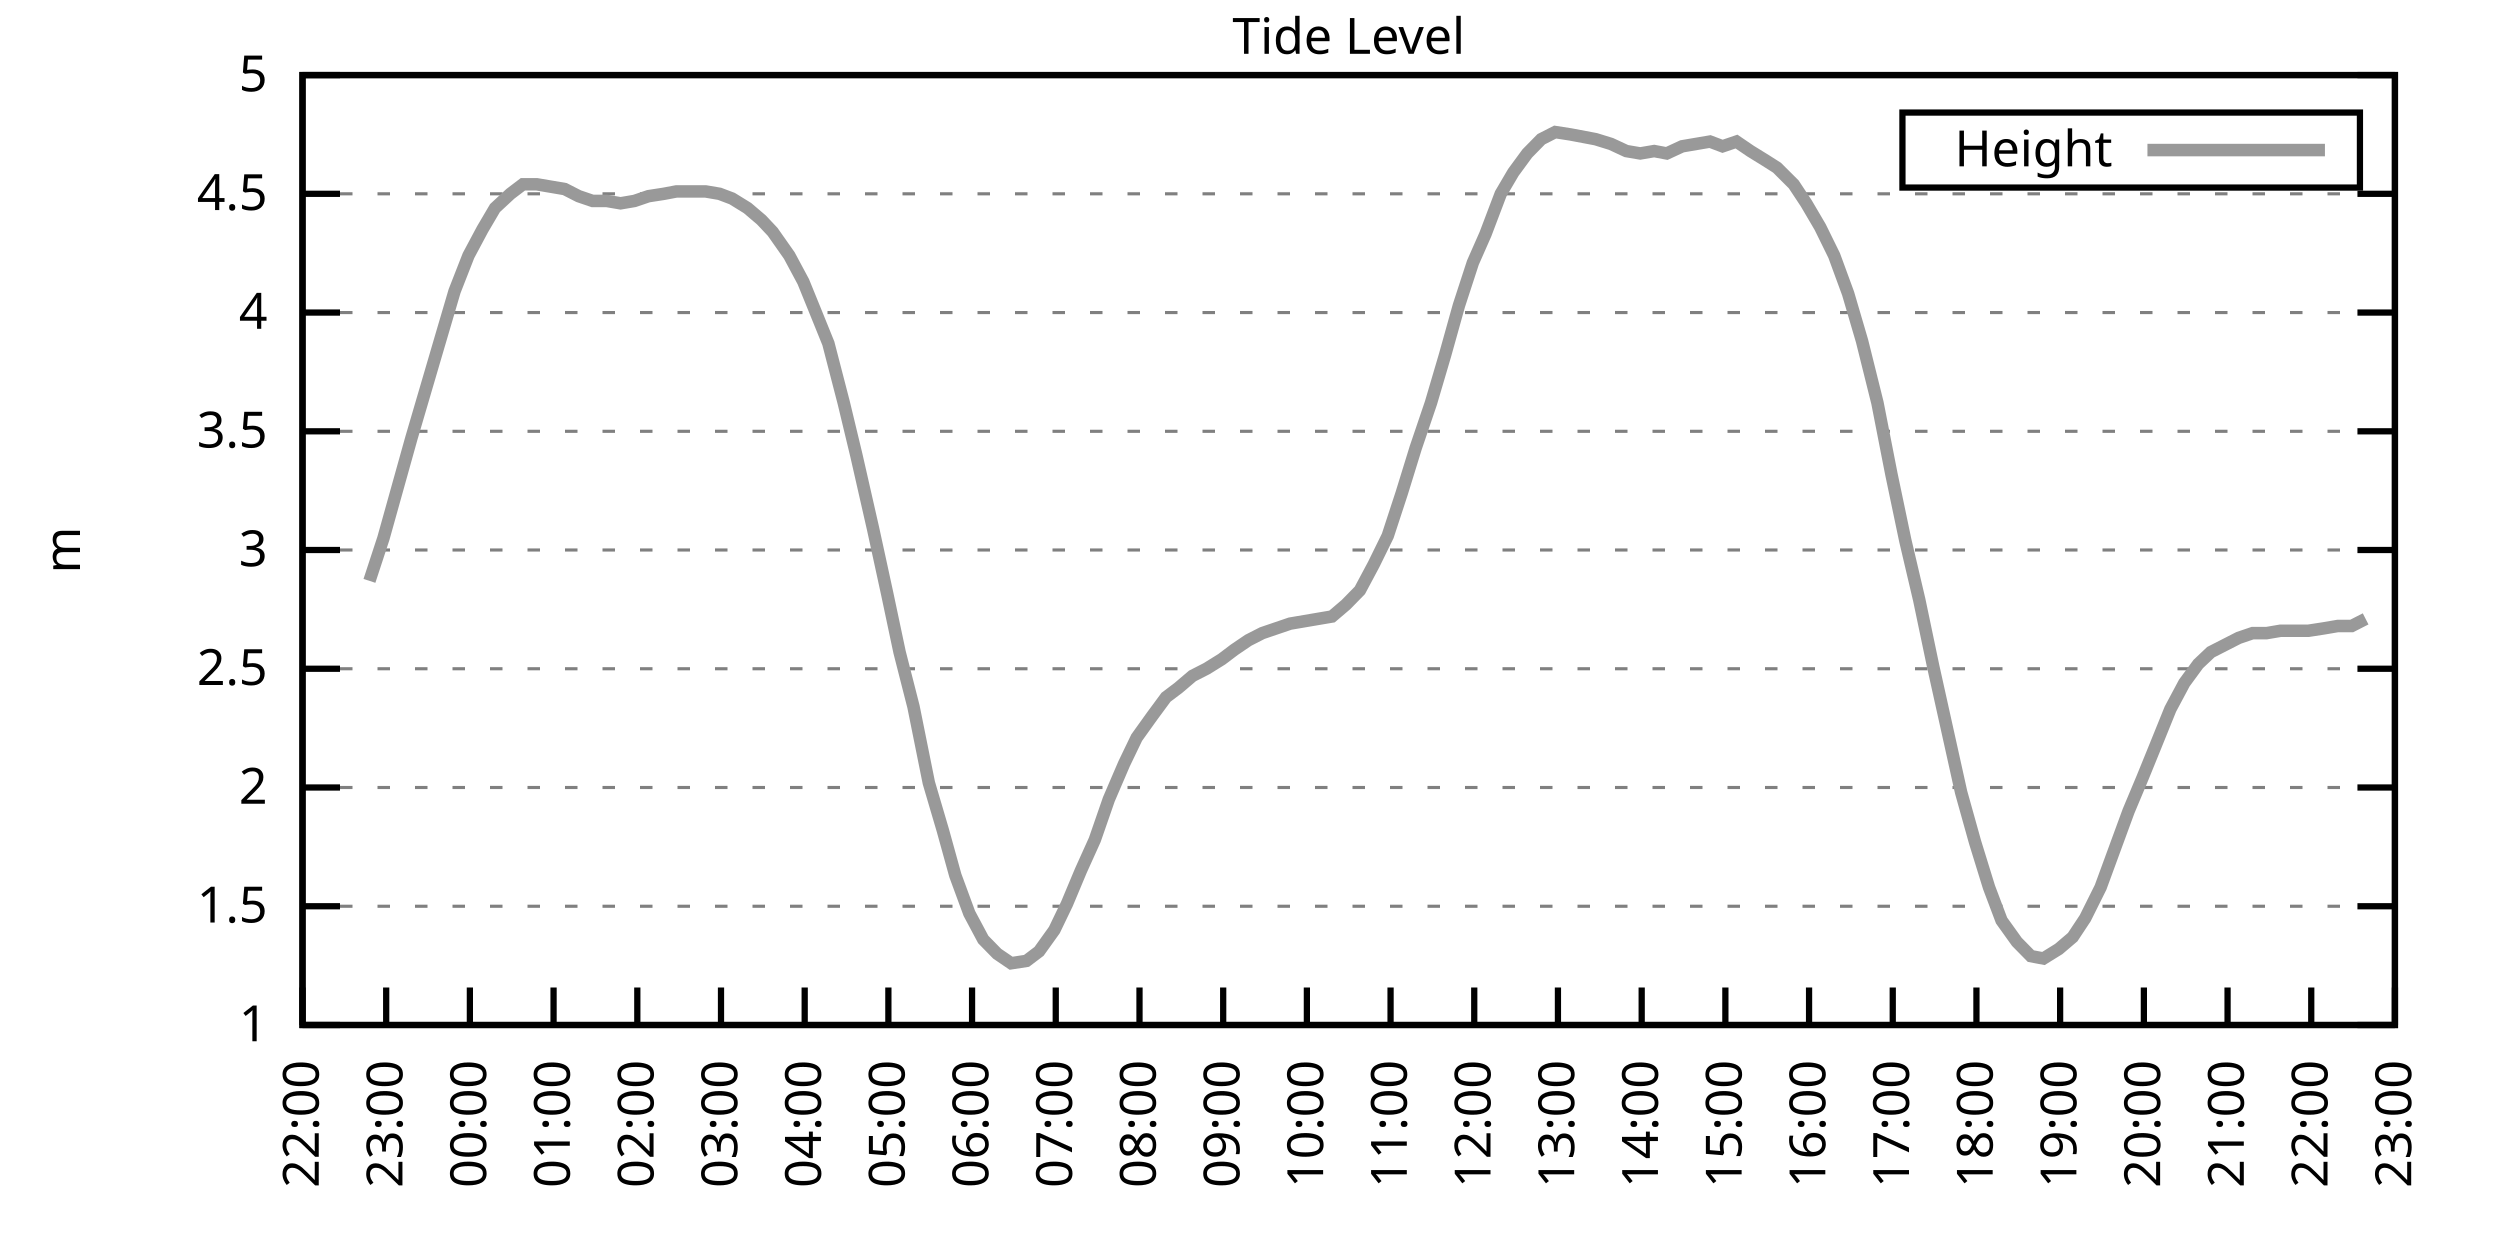
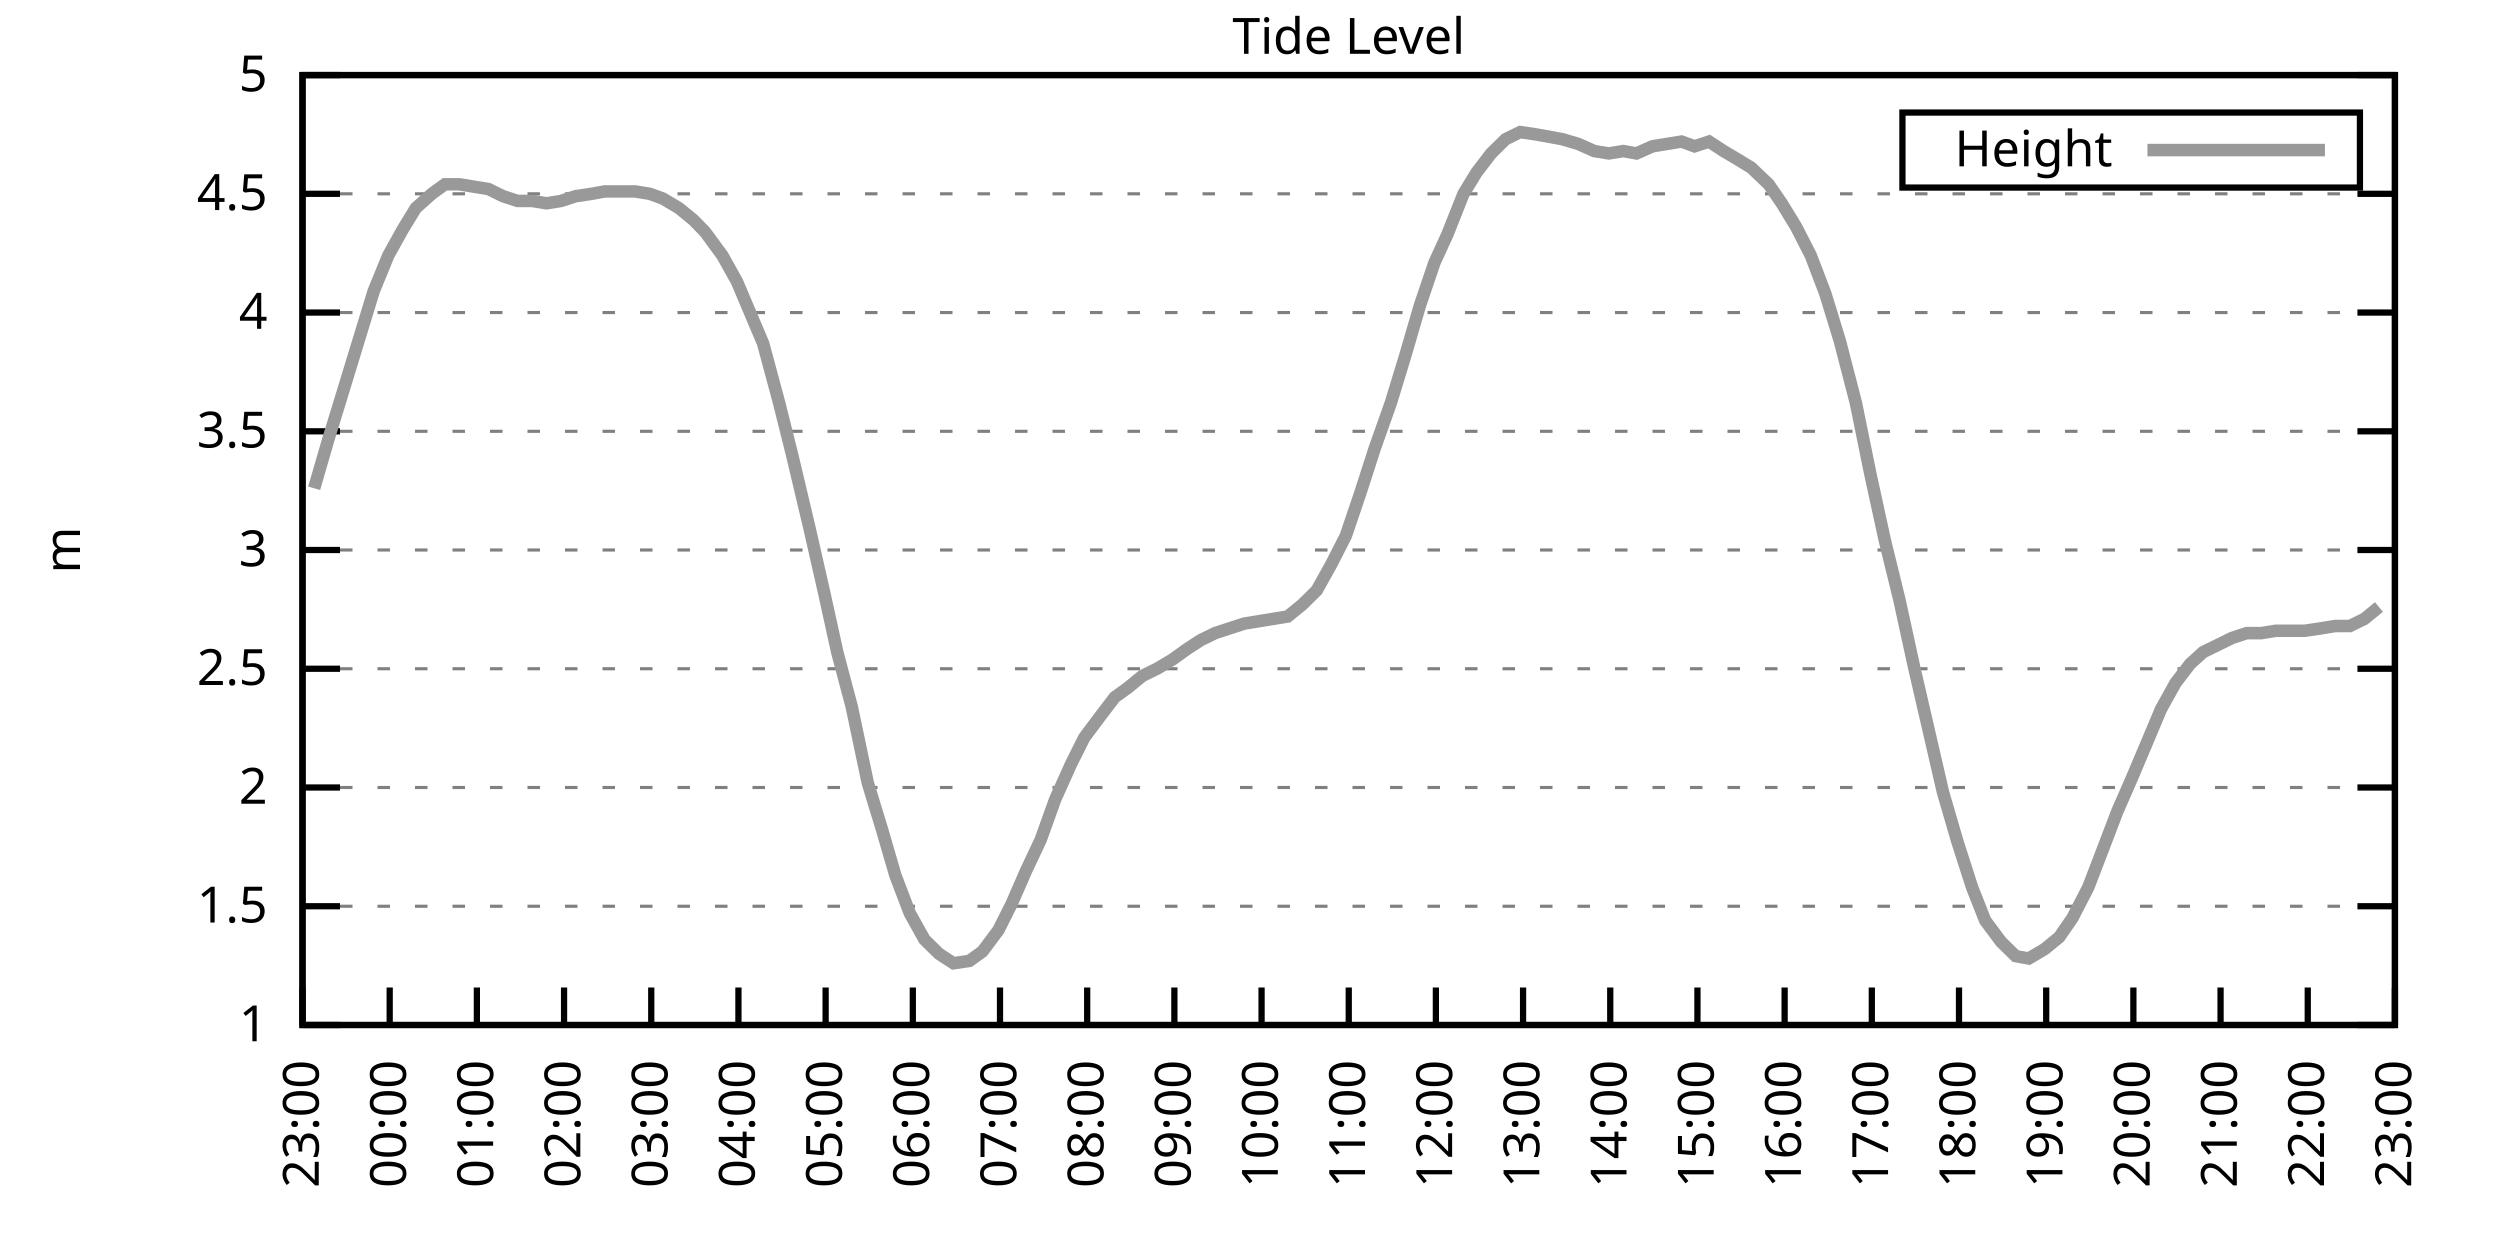
<svg xmlns="http://www.w3.org/2000/svg" xmlns:xlink="http://www.w3.org/1999/xlink" width="400" height="200" viewBox="0 0 400 200">
  <g id="gnuplot_canvas">
    <rect x="0" y="0" width="400" height="200" fill="none" />
    <defs>
      <circle id="gpDot" r="0.5" stroke-width="0.5" stroke="currentColor" />
      <path id="gpPt0" stroke-width="0.333" stroke="currentColor" d="M-1,0 h2 M0,-1 v2" />
      <path id="gpPt1" stroke-width="0.333" stroke="currentColor" d="M-1,-1 L1,1 M1,-1 L-1,1" />
      <path id="gpPt2" stroke-width="0.333" stroke="currentColor" d="M-1,0 L1,0 M0,-1 L0,1 M-1,-1 L1,1 M-1,1 L1,-1" />
      <rect id="gpPt3" stroke-width="0.333" stroke="currentColor" x="-1" y="-1" width="2" height="2" />
      <rect id="gpPt4" stroke-width="0.333" stroke="currentColor" fill="currentColor" x="-1" y="-1" width="2" height="2" />
      <circle id="gpPt5" stroke-width="0.333" stroke="currentColor" cx="0" cy="0" r="1" />
      <use xlink:href="#gpPt5" id="gpPt6" fill="currentColor" stroke="none" />
      <path id="gpPt7" stroke-width="0.333" stroke="currentColor" d="M0,-1.33 L-1.33,0.67 L1.33,0.67 z" />
      <use xlink:href="#gpPt7" id="gpPt8" fill="currentColor" stroke="none" />
      <use xlink:href="#gpPt7" id="gpPt9" stroke="currentColor" transform="rotate(180)" />
      <use xlink:href="#gpPt9" id="gpPt10" fill="currentColor" stroke="none" />
      <use xlink:href="#gpPt3" id="gpPt11" stroke="currentColor" transform="rotate(45)" />
      <use xlink:href="#gpPt11" id="gpPt12" fill="currentColor" stroke="none" />
      <path id="gpPt13" stroke-width="0.333" stroke="currentColor" d="M0,1.330 L1.265,0.411 L0.782,-1.067 L-0.782,-1.076 L-1.265,0.411 z" />
      <use xlink:href="#gpPt13" id="gpPt14" fill="currentColor" stroke="none" />
      <filter id="textbox" filterUnits="objectBoundingBox" x="0" y="0" height="1" width="1">
        <feFlood flood-color="white" flood-opacity="1" result="bgnd" />
        <feComposite in="SourceGraphic" in2="bgnd" operator="atop" />
      </filter>
      <filter id="greybox" filterUnits="objectBoundingBox" x="0" y="0" height="1" width="1">
        <feFlood flood-color="lightgrey" flood-opacity="1" result="grey" />
        <feComposite in="SourceGraphic" in2="grey" operator="atop" />
      </filter>
    </defs>
    <g fill="none" color="white" stroke="currentColor" stroke-width="1.00" stroke-linecap="butt" stroke-linejoin="miter">
</g>
    <g fill="none" color="black" stroke="currentColor" stroke-width="1.00" stroke-linecap="butt" stroke-linejoin="miter">
      <g stroke="none" shape-rendering="crispEdges">
        <polygon fill="rgb(255, 255, 255)" points="48.40,164.00 383.18,164.00 383.18,12.02 48.40,12.02 " />
      </g>
    </g>
    <g fill="none" color="black" stroke="currentColor" stroke-width="1.00" stroke-linecap="butt" stroke-linejoin="miter">
</g>
    <g fill="none" color="black" stroke="black" stroke-width="0.50" stroke-linecap="butt" stroke-linejoin="miter">
</g>
    <g fill="none" color="gray" stroke="currentColor" stroke-width="0.50" stroke-linecap="butt" stroke-linejoin="miter">
      <path stroke="gray" stroke-dasharray="2,4" class="gridline" d="M48.40,164.00 L383.19,164.00  " />
    </g>
    <g fill="none" color="gray" stroke="gray" stroke-width="1.00" stroke-linecap="butt" stroke-linejoin="miter">
</g>
    <g fill="none" color="black" stroke="currentColor" stroke-width="1.00" stroke-linecap="butt" stroke-linejoin="miter">
      <path stroke="black" d="M48.40,164.00 L54.40,164.00 M383.19,164.00 L377.19,164.00  " />
      <g transform="translate(42.80,166.60)" stroke="none" fill="black" font-family="Sans" font-size="8.00" text-anchor="end">
        <text>
          <tspan font-family="Sans"> 1</tspan>
        </text>
      </g>
    </g>
    <g fill="none" color="black" stroke="currentColor" stroke-width="1.00" stroke-linecap="butt" stroke-linejoin="miter">
</g>
    <g fill="none" color="black" stroke="black" stroke-width="0.50" stroke-linecap="butt" stroke-linejoin="miter">
</g>
    <g fill="none" color="gray" stroke="currentColor" stroke-width="0.50" stroke-linecap="butt" stroke-linejoin="miter">
      <path stroke="gray" stroke-dasharray="2,4" class="gridline" d="M48.40,145.00 L383.19,145.00  " />
    </g>
    <g fill="none" color="gray" stroke="gray" stroke-width="1.00" stroke-linecap="butt" stroke-linejoin="miter">
</g>
    <g fill="none" color="black" stroke="currentColor" stroke-width="1.00" stroke-linecap="butt" stroke-linejoin="miter">
      <path stroke="black" d="M48.40,145.00 L54.40,145.00 M383.19,145.00 L377.19,145.00  " />
      <g transform="translate(42.80,147.60)" stroke="none" fill="black" font-family="Sans" font-size="8.00" text-anchor="end">
        <text>
          <tspan font-family="Sans"> 1.5</tspan>
        </text>
      </g>
    </g>
    <g fill="none" color="black" stroke="currentColor" stroke-width="1.00" stroke-linecap="butt" stroke-linejoin="miter">
</g>
    <g fill="none" color="black" stroke="black" stroke-width="0.50" stroke-linecap="butt" stroke-linejoin="miter">
</g>
    <g fill="none" color="gray" stroke="currentColor" stroke-width="0.50" stroke-linecap="butt" stroke-linejoin="miter">
      <path stroke="gray" stroke-dasharray="2,4" class="gridline" d="M48.40,126.00 L383.19,126.00  " />
    </g>
    <g fill="none" color="gray" stroke="gray" stroke-width="1.00" stroke-linecap="butt" stroke-linejoin="miter">
</g>
    <g fill="none" color="black" stroke="currentColor" stroke-width="1.00" stroke-linecap="butt" stroke-linejoin="miter">
      <path stroke="black" d="M48.40,126.00 L54.40,126.00 M383.19,126.00 L377.19,126.00  " />
      <g transform="translate(42.80,128.60)" stroke="none" fill="black" font-family="Sans" font-size="8.00" text-anchor="end">
        <text>
          <tspan font-family="Sans"> 2</tspan>
        </text>
      </g>
    </g>
    <g fill="none" color="black" stroke="currentColor" stroke-width="1.00" stroke-linecap="butt" stroke-linejoin="miter">
</g>
    <g fill="none" color="black" stroke="black" stroke-width="0.50" stroke-linecap="butt" stroke-linejoin="miter">
</g>
    <g fill="none" color="gray" stroke="currentColor" stroke-width="0.50" stroke-linecap="butt" stroke-linejoin="miter">
      <path stroke="gray" stroke-dasharray="2,4" class="gridline" d="M48.40,107.00 L383.19,107.00  " />
    </g>
    <g fill="none" color="gray" stroke="gray" stroke-width="1.00" stroke-linecap="butt" stroke-linejoin="miter">
</g>
    <g fill="none" color="black" stroke="currentColor" stroke-width="1.00" stroke-linecap="butt" stroke-linejoin="miter">
      <path stroke="black" d="M48.40,107.00 L54.40,107.00 M383.19,107.00 L377.19,107.00  " />
      <g transform="translate(42.80,109.60)" stroke="none" fill="black" font-family="Sans" font-size="8.00" text-anchor="end">
        <text>
          <tspan font-family="Sans"> 2.5</tspan>
        </text>
      </g>
    </g>
    <g fill="none" color="black" stroke="currentColor" stroke-width="1.00" stroke-linecap="butt" stroke-linejoin="miter">
</g>
    <g fill="none" color="black" stroke="black" stroke-width="0.50" stroke-linecap="butt" stroke-linejoin="miter">
</g>
    <g fill="none" color="gray" stroke="currentColor" stroke-width="0.50" stroke-linecap="butt" stroke-linejoin="miter">
      <path stroke="gray" stroke-dasharray="2,4" class="gridline" d="M48.40,88.00 L383.19,88.00  " />
    </g>
    <g fill="none" color="gray" stroke="gray" stroke-width="1.00" stroke-linecap="butt" stroke-linejoin="miter">
</g>
    <g fill="none" color="black" stroke="currentColor" stroke-width="1.00" stroke-linecap="butt" stroke-linejoin="miter">
      <path stroke="black" d="M48.40,88.00 L54.40,88.00 M383.19,88.00 L377.19,88.00  " />
      <g transform="translate(42.80,90.60)" stroke="none" fill="black" font-family="Sans" font-size="8.00" text-anchor="end">
        <text>
          <tspan font-family="Sans"> 3</tspan>
        </text>
      </g>
    </g>
    <g fill="none" color="black" stroke="currentColor" stroke-width="1.00" stroke-linecap="butt" stroke-linejoin="miter">
</g>
    <g fill="none" color="black" stroke="black" stroke-width="0.50" stroke-linecap="butt" stroke-linejoin="miter">
</g>
    <g fill="none" color="gray" stroke="currentColor" stroke-width="0.50" stroke-linecap="butt" stroke-linejoin="miter">
      <path stroke="gray" stroke-dasharray="2,4" class="gridline" d="M48.40,69.01 L383.19,69.01  " />
    </g>
    <g fill="none" color="gray" stroke="gray" stroke-width="1.00" stroke-linecap="butt" stroke-linejoin="miter">
</g>
    <g fill="none" color="black" stroke="currentColor" stroke-width="1.00" stroke-linecap="butt" stroke-linejoin="miter">
      <path stroke="black" d="M48.40,69.01 L54.40,69.01 M383.19,69.01 L377.19,69.01  " />
      <g transform="translate(42.80,71.61)" stroke="none" fill="black" font-family="Sans" font-size="8.00" text-anchor="end">
        <text>
          <tspan font-family="Sans"> 3.5</tspan>
        </text>
      </g>
    </g>
    <g fill="none" color="black" stroke="currentColor" stroke-width="1.00" stroke-linecap="butt" stroke-linejoin="miter">
</g>
    <g fill="none" color="black" stroke="black" stroke-width="0.50" stroke-linecap="butt" stroke-linejoin="miter">
</g>
    <g fill="none" color="gray" stroke="currentColor" stroke-width="0.50" stroke-linecap="butt" stroke-linejoin="miter">
      <path stroke="gray" stroke-dasharray="2,4" class="gridline" d="M48.40,50.01 L383.19,50.01  " />
    </g>
    <g fill="none" color="gray" stroke="gray" stroke-width="1.00" stroke-linecap="butt" stroke-linejoin="miter">
</g>
    <g fill="none" color="black" stroke="currentColor" stroke-width="1.00" stroke-linecap="butt" stroke-linejoin="miter">
      <path stroke="black" d="M48.40,50.01 L54.40,50.01 M383.19,50.01 L377.19,50.01  " />
      <g transform="translate(42.80,52.61)" stroke="none" fill="black" font-family="Sans" font-size="8.00" text-anchor="end">
        <text>
          <tspan font-family="Sans"> 4</tspan>
        </text>
      </g>
    </g>
    <g fill="none" color="black" stroke="currentColor" stroke-width="1.00" stroke-linecap="butt" stroke-linejoin="miter">
</g>
    <g fill="none" color="black" stroke="black" stroke-width="0.50" stroke-linecap="butt" stroke-linejoin="miter">
</g>
    <g fill="none" color="gray" stroke="currentColor" stroke-width="0.50" stroke-linecap="butt" stroke-linejoin="miter">
      <path stroke="gray" stroke-dasharray="2,4" class="gridline" d="M48.40,31.01 L383.19,31.01  " />
    </g>
    <g fill="none" color="gray" stroke="gray" stroke-width="1.00" stroke-linecap="butt" stroke-linejoin="miter">
</g>
    <g fill="none" color="black" stroke="currentColor" stroke-width="1.00" stroke-linecap="butt" stroke-linejoin="miter">
      <path stroke="black" d="M48.40,31.01 L54.40,31.01 M383.19,31.01 L377.19,31.01  " />
      <g transform="translate(42.80,33.61)" stroke="none" fill="black" font-family="Sans" font-size="8.00" text-anchor="end">
        <text>
          <tspan font-family="Sans"> 4.5</tspan>
        </text>
      </g>
    </g>
    <g fill="none" color="black" stroke="currentColor" stroke-width="1.00" stroke-linecap="butt" stroke-linejoin="miter">
</g>
    <g fill="none" color="black" stroke="black" stroke-width="0.50" stroke-linecap="butt" stroke-linejoin="miter">
</g>
    <g fill="none" color="gray" stroke="currentColor" stroke-width="0.50" stroke-linecap="butt" stroke-linejoin="miter">
      <path stroke="gray" stroke-dasharray="2,4" class="gridline" d="M48.40,12.01 L383.19,12.01  " />
    </g>
    <g fill="none" color="gray" stroke="gray" stroke-width="1.00" stroke-linecap="butt" stroke-linejoin="miter">
</g>
    <g fill="none" color="black" stroke="currentColor" stroke-width="1.00" stroke-linecap="butt" stroke-linejoin="miter">
      <path stroke="black" d="M48.40,12.01 L54.40,12.01 M383.19,12.01 L377.19,12.01  " />
      <g transform="translate(42.80,14.61)" stroke="none" fill="black" font-family="Sans" font-size="8.00" text-anchor="end">
        <text>
          <tspan font-family="Sans"> 5</tspan>
        </text>
      </g>
    </g>
    <g fill="none" color="black" stroke="currentColor" stroke-width="1.00" stroke-linecap="butt" stroke-linejoin="miter">
      <path stroke="black" d="M48.40,164.00 L48.40,158.00  " />
      <g transform="translate(51.00,169.60) rotate(270.00)" stroke="none" fill="black" font-family="Sans" font-size="8.00" text-anchor="end">
        <text>
-           <tspan font-family="Sans">22:00</tspan>
-         </text>
-       </g>
-     </g>
-     <g fill="none" color="black" stroke="currentColor" stroke-width="1.00" stroke-linecap="butt" stroke-linejoin="miter">
-       <path stroke="black" d="M61.79,164.00 L61.79,158.00  " />
-       <g transform="translate(64.39,169.60) rotate(270.00)" stroke="none" fill="black" font-family="Sans" font-size="8.00" text-anchor="end">
-         <text>
          <tspan font-family="Sans">23:00</tspan>
        </text>
      </g>
    </g>
    <g fill="none" color="black" stroke="currentColor" stroke-width="1.00" stroke-linecap="butt" stroke-linejoin="miter">
-       <path stroke="black" d="M75.18,164.00 L75.18,158.00  " />
-       <g transform="translate(77.78,169.60) rotate(270.00)" stroke="none" fill="black" font-family="Sans" font-size="8.00" text-anchor="end">
+       <path stroke="black" d="M62.35,164.00 L62.35,158.00  " />
+       <g transform="translate(64.95,169.60) rotate(270.00)" stroke="none" fill="black" font-family="Sans" font-size="8.00" text-anchor="end">
        <text>
          <tspan font-family="Sans">00:00</tspan>
        </text>
      </g>
    </g>
    <g fill="none" color="black" stroke="currentColor" stroke-width="1.00" stroke-linecap="butt" stroke-linejoin="miter">
-       <path stroke="black" d="M88.57,164.00 L88.57,158.00  " />
-       <g transform="translate(91.17,169.60) rotate(270.00)" stroke="none" fill="black" font-family="Sans" font-size="8.00" text-anchor="end">
+       <path stroke="black" d="M76.30,164.00 L76.30,158.00  " />
+       <g transform="translate(78.90,169.60) rotate(270.00)" stroke="none" fill="black" font-family="Sans" font-size="8.00" text-anchor="end">
        <text>
          <tspan font-family="Sans">01:00</tspan>
        </text>
      </g>
    </g>
    <g fill="none" color="black" stroke="currentColor" stroke-width="1.00" stroke-linecap="butt" stroke-linejoin="miter">
-       <path stroke="black" d="M101.97,164.00 L101.97,158.00  " />
-       <g transform="translate(104.57,169.60) rotate(270.00)" stroke="none" fill="black" font-family="Sans" font-size="8.00" text-anchor="end">
+       <path stroke="black" d="M90.25,164.00 L90.25,158.00  " />
+       <g transform="translate(92.85,169.60) rotate(270.00)" stroke="none" fill="black" font-family="Sans" font-size="8.00" text-anchor="end">
        <text>
          <tspan font-family="Sans">02:00</tspan>
        </text>
      </g>
    </g>
    <g fill="none" color="black" stroke="currentColor" stroke-width="1.00" stroke-linecap="butt" stroke-linejoin="miter">
-       <path stroke="black" d="M115.36,164.00 L115.36,158.00  " />
-       <g transform="translate(117.96,169.60) rotate(270.00)" stroke="none" fill="black" font-family="Sans" font-size="8.00" text-anchor="end">
+       <path stroke="black" d="M104.20,164.00 L104.20,158.00  " />
+       <g transform="translate(106.80,169.60) rotate(270.00)" stroke="none" fill="black" font-family="Sans" font-size="8.00" text-anchor="end">
        <text>
          <tspan font-family="Sans">03:00</tspan>
        </text>
      </g>
    </g>
    <g fill="none" color="black" stroke="currentColor" stroke-width="1.00" stroke-linecap="butt" stroke-linejoin="miter">
-       <path stroke="black" d="M128.75,164.00 L128.75,158.00  " />
-       <g transform="translate(131.35,169.60) rotate(270.00)" stroke="none" fill="black" font-family="Sans" font-size="8.00" text-anchor="end">
+       <path stroke="black" d="M118.15,164.00 L118.15,158.00  " />
+       <g transform="translate(120.75,169.60) rotate(270.00)" stroke="none" fill="black" font-family="Sans" font-size="8.00" text-anchor="end">
        <text>
          <tspan font-family="Sans">04:00</tspan>
        </text>
      </g>
    </g>
    <g fill="none" color="black" stroke="currentColor" stroke-width="1.00" stroke-linecap="butt" stroke-linejoin="miter">
-       <path stroke="black" d="M142.14,164.00 L142.14,158.00  " />
-       <g transform="translate(144.74,169.60) rotate(270.00)" stroke="none" fill="black" font-family="Sans" font-size="8.00" text-anchor="end">
+       <path stroke="black" d="M132.10,164.00 L132.10,158.00  " />
+       <g transform="translate(134.70,169.60) rotate(270.00)" stroke="none" fill="black" font-family="Sans" font-size="8.00" text-anchor="end">
        <text>
          <tspan font-family="Sans">05:00</tspan>
        </text>
      </g>
    </g>
    <g fill="none" color="black" stroke="currentColor" stroke-width="1.00" stroke-linecap="butt" stroke-linejoin="miter">
-       <path stroke="black" d="M155.53,164.00 L155.53,158.00  " />
-       <g transform="translate(158.13,169.60) rotate(270.00)" stroke="none" fill="black" font-family="Sans" font-size="8.00" text-anchor="end">
+       <path stroke="black" d="M146.05,164.00 L146.05,158.00  " />
+       <g transform="translate(148.65,169.60) rotate(270.00)" stroke="none" fill="black" font-family="Sans" font-size="8.00" text-anchor="end">
        <text>
          <tspan font-family="Sans">06:00</tspan>
        </text>
      </g>
    </g>
    <g fill="none" color="black" stroke="currentColor" stroke-width="1.00" stroke-linecap="butt" stroke-linejoin="miter">
-       <path stroke="black" d="M168.92,164.00 L168.92,158.00  " />
-       <g transform="translate(171.52,169.60) rotate(270.00)" stroke="none" fill="black" font-family="Sans" font-size="8.00" text-anchor="end">
+       <path stroke="black" d="M160.00,164.00 L160.00,158.00  " />
+       <g transform="translate(162.60,169.60) rotate(270.00)" stroke="none" fill="black" font-family="Sans" font-size="8.00" text-anchor="end">
        <text>
          <tspan font-family="Sans">07:00</tspan>
        </text>
      </g>
    </g>
    <g fill="none" color="black" stroke="currentColor" stroke-width="1.00" stroke-linecap="butt" stroke-linejoin="miter">
-       <path stroke="black" d="M182.32,164.00 L182.32,158.00  " />
-       <g transform="translate(184.92,169.60) rotate(270.00)" stroke="none" fill="black" font-family="Sans" font-size="8.00" text-anchor="end">
+       <path stroke="black" d="M173.95,164.00 L173.95,158.00  " />
+       <g transform="translate(176.55,169.60) rotate(270.00)" stroke="none" fill="black" font-family="Sans" font-size="8.00" text-anchor="end">
        <text>
          <tspan font-family="Sans">08:00</tspan>
        </text>
      </g>
    </g>
    <g fill="none" color="black" stroke="currentColor" stroke-width="1.00" stroke-linecap="butt" stroke-linejoin="miter">
-       <path stroke="black" d="M195.71,164.00 L195.71,158.00  " />
-       <g transform="translate(198.31,169.60) rotate(270.00)" stroke="none" fill="black" font-family="Sans" font-size="8.00" text-anchor="end">
+       <path stroke="black" d="M187.90,164.00 L187.90,158.00  " />
+       <g transform="translate(190.50,169.60) rotate(270.00)" stroke="none" fill="black" font-family="Sans" font-size="8.00" text-anchor="end">
        <text>
          <tspan font-family="Sans">09:00</tspan>
        </text>
      </g>
    </g>
    <g fill="none" color="black" stroke="currentColor" stroke-width="1.00" stroke-linecap="butt" stroke-linejoin="miter">
-       <path stroke="black" d="M209.10,164.00 L209.10,158.00  " />
-       <g transform="translate(211.70,169.60) rotate(270.00)" stroke="none" fill="black" font-family="Sans" font-size="8.00" text-anchor="end">
+       <path stroke="black" d="M201.85,164.00 L201.85,158.00  " />
+       <g transform="translate(204.45,169.60) rotate(270.00)" stroke="none" fill="black" font-family="Sans" font-size="8.00" text-anchor="end">
        <text>
          <tspan font-family="Sans">10:00</tspan>
        </text>
      </g>
    </g>
    <g fill="none" color="black" stroke="currentColor" stroke-width="1.00" stroke-linecap="butt" stroke-linejoin="miter">
-       <path stroke="black" d="M222.49,164.00 L222.49,158.00  " />
-       <g transform="translate(225.09,169.60) rotate(270.00)" stroke="none" fill="black" font-family="Sans" font-size="8.00" text-anchor="end">
+       <path stroke="black" d="M215.80,164.00 L215.80,158.00  " />
+       <g transform="translate(218.40,169.60) rotate(270.00)" stroke="none" fill="black" font-family="Sans" font-size="8.00" text-anchor="end">
        <text>
          <tspan font-family="Sans">11:00</tspan>
        </text>
      </g>
    </g>
    <g fill="none" color="black" stroke="currentColor" stroke-width="1.00" stroke-linecap="butt" stroke-linejoin="miter">
-       <path stroke="black" d="M235.88,164.00 L235.88,158.00  " />
-       <g transform="translate(238.48,169.60) rotate(270.00)" stroke="none" fill="black" font-family="Sans" font-size="8.00" text-anchor="end">
+       <path stroke="black" d="M229.74,164.00 L229.74,158.00  " />
+       <g transform="translate(232.34,169.60) rotate(270.00)" stroke="none" fill="black" font-family="Sans" font-size="8.00" text-anchor="end">
        <text>
          <tspan font-family="Sans">12:00</tspan>
        </text>
      </g>
    </g>
    <g fill="none" color="black" stroke="currentColor" stroke-width="1.00" stroke-linecap="butt" stroke-linejoin="miter">
-       <path stroke="black" d="M249.27,164.00 L249.27,158.00  " />
-       <g transform="translate(251.87,169.60) rotate(270.00)" stroke="none" fill="black" font-family="Sans" font-size="8.00" text-anchor="end">
+       <path stroke="black" d="M243.69,164.00 L243.69,158.00  " />
+       <g transform="translate(246.29,169.60) rotate(270.00)" stroke="none" fill="black" font-family="Sans" font-size="8.00" text-anchor="end">
        <text>
          <tspan font-family="Sans">13:00</tspan>
        </text>
      </g>
    </g>
    <g fill="none" color="black" stroke="currentColor" stroke-width="1.00" stroke-linecap="butt" stroke-linejoin="miter">
-       <path stroke="black" d="M262.67,164.00 L262.67,158.00  " />
-       <g transform="translate(265.27,169.60) rotate(270.00)" stroke="none" fill="black" font-family="Sans" font-size="8.00" text-anchor="end">
+       <path stroke="black" d="M257.64,164.00 L257.64,158.00  " />
+       <g transform="translate(260.24,169.60) rotate(270.00)" stroke="none" fill="black" font-family="Sans" font-size="8.00" text-anchor="end">
        <text>
          <tspan font-family="Sans">14:00</tspan>
        </text>
      </g>
    </g>
    <g fill="none" color="black" stroke="currentColor" stroke-width="1.00" stroke-linecap="butt" stroke-linejoin="miter">
-       <path stroke="black" d="M276.06,164.00 L276.06,158.00  " />
-       <g transform="translate(278.66,169.60) rotate(270.00)" stroke="none" fill="black" font-family="Sans" font-size="8.00" text-anchor="end">
+       <path stroke="black" d="M271.59,164.00 L271.59,158.00  " />
+       <g transform="translate(274.19,169.60) rotate(270.00)" stroke="none" fill="black" font-family="Sans" font-size="8.00" text-anchor="end">
        <text>
          <tspan font-family="Sans">15:00</tspan>
        </text>
      </g>
    </g>
    <g fill="none" color="black" stroke="currentColor" stroke-width="1.00" stroke-linecap="butt" stroke-linejoin="miter">
-       <path stroke="black" d="M289.45,164.00 L289.45,158.00  " />
-       <g transform="translate(292.05,169.60) rotate(270.00)" stroke="none" fill="black" font-family="Sans" font-size="8.00" text-anchor="end">
+       <path stroke="black" d="M285.54,164.00 L285.54,158.00  " />
+       <g transform="translate(288.14,169.60) rotate(270.00)" stroke="none" fill="black" font-family="Sans" font-size="8.00" text-anchor="end">
        <text>
          <tspan font-family="Sans">16:00</tspan>
        </text>
      </g>
    </g>
    <g fill="none" color="black" stroke="currentColor" stroke-width="1.00" stroke-linecap="butt" stroke-linejoin="miter">
-       <path stroke="black" d="M302.84,164.00 L302.84,158.00  " />
-       <g transform="translate(305.44,169.60) rotate(270.00)" stroke="none" fill="black" font-family="Sans" font-size="8.00" text-anchor="end">
+       <path stroke="black" d="M299.49,164.00 L299.49,158.00  " />
+       <g transform="translate(302.09,169.60) rotate(270.00)" stroke="none" fill="black" font-family="Sans" font-size="8.00" text-anchor="end">
        <text>
          <tspan font-family="Sans">17:00</tspan>
        </text>
      </g>
    </g>
    <g fill="none" color="black" stroke="currentColor" stroke-width="1.00" stroke-linecap="butt" stroke-linejoin="miter">
-       <path stroke="black" d="M316.23,164.00 L316.23,158.00  " />
-       <g transform="translate(318.83,169.60) rotate(270.00)" stroke="none" fill="black" font-family="Sans" font-size="8.00" text-anchor="end">
+       <path stroke="black" d="M313.44,164.00 L313.44,158.00  " />
+       <g transform="translate(316.04,169.60) rotate(270.00)" stroke="none" fill="black" font-family="Sans" font-size="8.00" text-anchor="end">
        <text>
          <tspan font-family="Sans">18:00</tspan>
        </text>
      </g>
    </g>
    <g fill="none" color="black" stroke="currentColor" stroke-width="1.00" stroke-linecap="butt" stroke-linejoin="miter">
-       <path stroke="black" d="M329.62,164.00 L329.62,158.00  " />
-       <g transform="translate(332.22,169.60) rotate(270.00)" stroke="none" fill="black" font-family="Sans" font-size="8.00" text-anchor="end">
+       <path stroke="black" d="M327.39,164.00 L327.39,158.00  " />
+       <g transform="translate(329.99,169.60) rotate(270.00)" stroke="none" fill="black" font-family="Sans" font-size="8.00" text-anchor="end">
        <text>
          <tspan font-family="Sans">19:00</tspan>
        </text>
      </g>
    </g>
    <g fill="none" color="black" stroke="currentColor" stroke-width="1.00" stroke-linecap="butt" stroke-linejoin="miter">
-       <path stroke="black" d="M343.02,164.00 L343.02,158.00  " />
-       <g transform="translate(345.62,169.60) rotate(270.00)" stroke="none" fill="black" font-family="Sans" font-size="8.00" text-anchor="end">
+       <path stroke="black" d="M341.34,164.00 L341.34,158.00  " />
+       <g transform="translate(343.94,169.60) rotate(270.00)" stroke="none" fill="black" font-family="Sans" font-size="8.00" text-anchor="end">
        <text>
          <tspan font-family="Sans">20:00</tspan>
        </text>
      </g>
    </g>
    <g fill="none" color="black" stroke="currentColor" stroke-width="1.00" stroke-linecap="butt" stroke-linejoin="miter">
-       <path stroke="black" d="M356.41,164.00 L356.41,158.00  " />
-       <g transform="translate(359.01,169.60) rotate(270.00)" stroke="none" fill="black" font-family="Sans" font-size="8.00" text-anchor="end">
+       <path stroke="black" d="M355.29,164.00 L355.29,158.00  " />
+       <g transform="translate(357.89,169.60) rotate(270.00)" stroke="none" fill="black" font-family="Sans" font-size="8.00" text-anchor="end">
        <text>
          <tspan font-family="Sans">21:00</tspan>
        </text>
      </g>
    </g>
    <g fill="none" color="black" stroke="currentColor" stroke-width="1.00" stroke-linecap="butt" stroke-linejoin="miter">
-       <path stroke="black" d="M369.80,164.00 L369.80,158.00  " />
-       <g transform="translate(372.40,169.60) rotate(270.00)" stroke="none" fill="black" font-family="Sans" font-size="8.00" text-anchor="end">
+       <path stroke="black" d="M369.24,164.00 L369.24,158.00  " />
+       <g transform="translate(371.84,169.60) rotate(270.00)" stroke="none" fill="black" font-family="Sans" font-size="8.00" text-anchor="end">
        <text>
          <tspan font-family="Sans">22:00</tspan>
        </text>
      </g>
    </g>
    <g fill="none" color="black" stroke="currentColor" stroke-width="1.00" stroke-linecap="butt" stroke-linejoin="miter">
      <path stroke="black" d="M383.19,164.00 L383.19,158.00  " />
      <g transform="translate(385.79,169.60) rotate(270.00)" stroke="none" fill="black" font-family="Sans" font-size="8.00" text-anchor="end">
        <text>
          <tspan font-family="Sans">23:00</tspan>
        </text>
      </g>
    </g>
    <g fill="none" color="black" stroke="currentColor" stroke-width="1.00" stroke-linecap="butt" stroke-linejoin="miter">
</g>
    <g fill="none" color="black" stroke="currentColor" stroke-width="1.00" stroke-linecap="butt" stroke-linejoin="miter">
      <path stroke="black" d="M48.40,12.01 L48.40,164.00 L383.19,164.00 L383.19,12.01 L48.40,12.01 Z  " />
    </g>
    <g fill="none" color="black" stroke="currentColor" stroke-width="1.00" stroke-linecap="butt" stroke-linejoin="miter">
</g>
    <g fill="none" color="black" stroke="currentColor" stroke-width="1.00" stroke-linecap="butt" stroke-linejoin="miter">
      <path stroke="black" d="M304.39,30.01 L304.39,18.01 L377.59,18.01 L377.59,30.01 L304.39,30.01 Z  " />
    </g>
    <g id="Tide_level_plot_1">
      <g fill="none" color="white" stroke="black" stroke-width="2.00" stroke-linecap="butt" stroke-linejoin="miter">
</g>
      <g fill="none" color="black" stroke="currentColor" stroke-width="2.00" stroke-linecap="butt" stroke-linejoin="miter">
        <g transform="translate(337.99,26.61)" stroke="none" fill="black" font-family="Sans" font-size="8.00" text-anchor="end">
          <text>
            <tspan font-family="Sans">Height</tspan>
          </text>
        </g>
      </g>
      <g fill="none" color="black" stroke="currentColor" stroke-width="2.00" stroke-linecap="butt" stroke-linejoin="miter">
-         <path stroke="rgb(153, 153, 153)" d="M343.59,24.01 L371.99,24.01 M59.11,92.94 L61.35,86.11 L63.58,78.13 L65.81,70.15 L68.04,62.55 L70.27,54.95   L72.73,46.59 L74.96,40.89 L77.19,36.71 L79.20,33.29 L81.66,31.01 L83.66,29.49 L85.90,29.49 L88.13,29.87   L90.36,30.25 L92.59,31.39 L94.82,32.15 L97.06,32.15 L99.29,32.53 L101.52,32.15 L103.75,31.39 L106.21,31.01   L108.22,30.63 L110.45,30.63 L112.90,30.63 L115.13,31.01 L117.14,31.77 L119.60,33.29 L121.83,35.19 L123.62,37.09   L126.29,40.89 L128.53,45.07 L130.54,50.01 L132.54,54.95 L135.00,64.45 L137.01,72.81 L139.69,84.59 L141.92,94.84   L143.93,104.34 L146.16,113.08 L148.61,125.24 L150.85,132.84 L152.85,140.06 L155.09,146.14 L157.32,150.32 L159.55,152.60   L161.78,154.12 L164.24,153.74 L166.25,152.22 L168.70,148.80 L170.71,144.62 L172.94,139.30 L175.17,134.36 L177.41,127.90   L179.86,122.20 L181.87,118.02 L184.32,114.60 L186.56,111.56 L188.57,110.04 L190.80,108.14 L193.03,107.00 L195.48,105.48   L197.49,103.96 L199.73,102.44 L201.96,101.30 L204.19,100.54 L206.42,99.78 L208.65,99.40 L210.88,99.02 L213.12,98.64   L215.35,96.74 L217.58,94.46 L219.81,90.28 L222.04,85.73 L224.28,78.89 L226.51,71.67 L228.96,64.45 L231.20,56.85   L233.43,48.87 L235.66,42.03 L237.67,37.47 L240.12,31.01 L242.13,27.59 L244.36,24.55 L246.60,22.27 L248.83,21.13   L251.28,21.51 L253.29,21.89 L255.30,22.27 L257.76,23.03 L260.21,24.17 L262.44,24.55 L264.67,24.17 L266.68,24.55   L269.14,23.41 L271.37,23.03 L273.60,22.65 L275.61,23.41 L277.84,22.65 L280.07,24.17 L282.53,25.69 L284.32,26.83   L286.99,29.49 L289.00,32.53 L291.23,36.33 L293.47,40.89 L295.70,46.97 L297.93,54.57 L300.39,64.45 L302.62,75.85   L304.85,86.49 L307.08,95.98 L309.31,106.62 L313.78,126.76 L316.01,134.74 L318.24,141.96 L320.25,147.28 L322.70,150.70   L324.94,152.98 L326.95,153.36 L329.40,151.84 L331.63,149.94 L333.64,146.90 L336.10,141.96 L338.33,135.88 L340.56,129.80   L342.79,124.48 L344.80,119.54 L347.26,113.46 L349.49,109.28 L351.72,106.24 L353.73,104.34 L355.96,103.20 L358.19,102.06   L360.42,101.30 L362.66,101.30 L364.89,100.92 L367.12,100.92 L369.35,100.92 L371.81,100.54 L374.04,100.16 L376.27,100.16   L378.50,99.02  " />
+         <path stroke="rgb(153, 153, 153)" d="M343.59,24.01 L371.99,24.01 M50.26,78.13 L52.58,70.15 L54.91,62.55 L57.23,54.95 L59.79,46.59 L62.12,40.89   L64.44,36.71 L66.53,33.29 L69.09,31.01 L71.18,29.49 L73.51,29.49 L75.83,29.87 L78.16,30.25 L80.48,31.39   L82.81,32.15 L85.13,32.15 L87.46,32.53 L89.78,32.15 L92.11,31.39 L94.67,31.01 L96.76,30.63 L99.08,30.63   L101.64,30.63 L103.97,31.01 L106.06,31.77 L108.62,33.29 L110.94,35.19 L112.80,37.09 L115.59,40.89 L117.92,45.07   L120.01,50.01 L122.10,54.95 L124.66,64.45 L126.75,72.81 L129.54,84.59 L131.87,94.84 L133.96,104.34 L136.28,113.08   L138.84,125.24 L141.16,132.84 L143.26,140.06 L145.58,146.14 L147.91,150.32 L150.23,152.60 L152.56,154.12 L155.11,153.74   L157.21,152.22 L159.76,148.80 L161.86,144.62 L164.18,139.30 L166.51,134.36 L168.83,127.90 L171.39,122.20 L173.48,118.02   L176.04,114.60 L178.36,111.56 L180.46,110.04 L182.78,108.14 L185.11,107.00 L187.66,105.48 L189.76,103.96 L192.08,102.44   L194.41,101.30 L196.73,100.54 L199.06,99.78 L201.38,99.40 L203.71,99.02 L206.03,98.64 L208.36,96.74 L210.68,94.46   L213.01,90.28 L215.33,85.73 L217.65,78.89 L219.98,71.67 L222.54,64.45 L224.86,56.85 L227.19,48.87 L229.51,42.03   L231.60,37.47 L234.16,31.01 L236.25,27.59 L238.58,24.55 L240.90,22.27 L243.23,21.13 L245.79,21.51 L247.88,21.89   L249.97,22.27 L252.53,23.03 L255.09,24.17 L257.41,24.55 L259.74,24.17 L261.83,24.55 L264.39,23.41 L266.71,23.03   L269.04,22.65 L271.13,23.41 L273.45,22.65 L275.78,24.17 L278.34,25.69 L280.20,26.83 L282.99,29.49 L285.08,32.53   L287.40,36.33 L289.73,40.89 L292.05,46.97 L294.38,54.57 L296.94,64.45 L299.26,75.85 L301.58,86.49 L303.91,95.98   L306.23,106.62 L310.88,126.76 L313.21,134.74 L315.53,141.96 L317.63,147.28 L320.18,150.70 L322.51,152.98 L324.60,153.36   L327.16,151.84 L329.48,149.94 L331.58,146.90 L334.13,141.96 L336.46,135.88 L338.78,129.80 L341.11,124.48 L343.20,119.54   L345.76,113.46 L348.08,109.28 L350.41,106.24 L352.50,104.34 L354.83,103.20 L357.15,102.06 L359.48,101.30 L361.80,101.30   L364.13,100.92 L366.45,100.92 L368.78,100.92 L371.33,100.54 L373.66,100.16 L375.98,100.16 L378.31,99.02 L380.63,97.12    " />
      </g>
    </g>
    <g fill="none" color="black" stroke="currentColor" stroke-width="2.00" stroke-linecap="butt" stroke-linejoin="miter">
</g>
    <g fill="none" color="black" stroke="black" stroke-width="1.00" stroke-linecap="butt" stroke-linejoin="miter">
</g>
    <g fill="none" color="black" stroke="currentColor" stroke-width="1.00" stroke-linecap="butt" stroke-linejoin="miter">
      <path stroke="black" d="M48.40,12.01 L48.40,164.00 L383.19,164.00 L383.19,12.01 L48.40,12.01 Z  " />
      <g transform="translate(12.80,88.01) rotate(270.00)" stroke="none" fill="black" font-family="Sans" font-size="8.00" text-anchor="middle">
        <text>
          <tspan font-family="Sans">m</tspan>
        </text>
      </g>
    </g>
    <g fill="none" color="black" stroke="currentColor" stroke-width="1.00" stroke-linecap="butt" stroke-linejoin="miter">
</g>
    <g fill="none" color="black" stroke="currentColor" stroke-width="1.00" stroke-linecap="butt" stroke-linejoin="miter">
      <g transform="translate(215.79,8.61)" stroke="none" fill="black" font-family="Sans" font-size="8.00" text-anchor="middle">
        <text>
          <tspan font-family="Sans">Tide Level</tspan>
        </text>
      </g>
    </g>
    <g fill="none" color="black" stroke="currentColor" stroke-width="1.00" stroke-linecap="butt" stroke-linejoin="miter">
</g>
  </g>
</svg>
